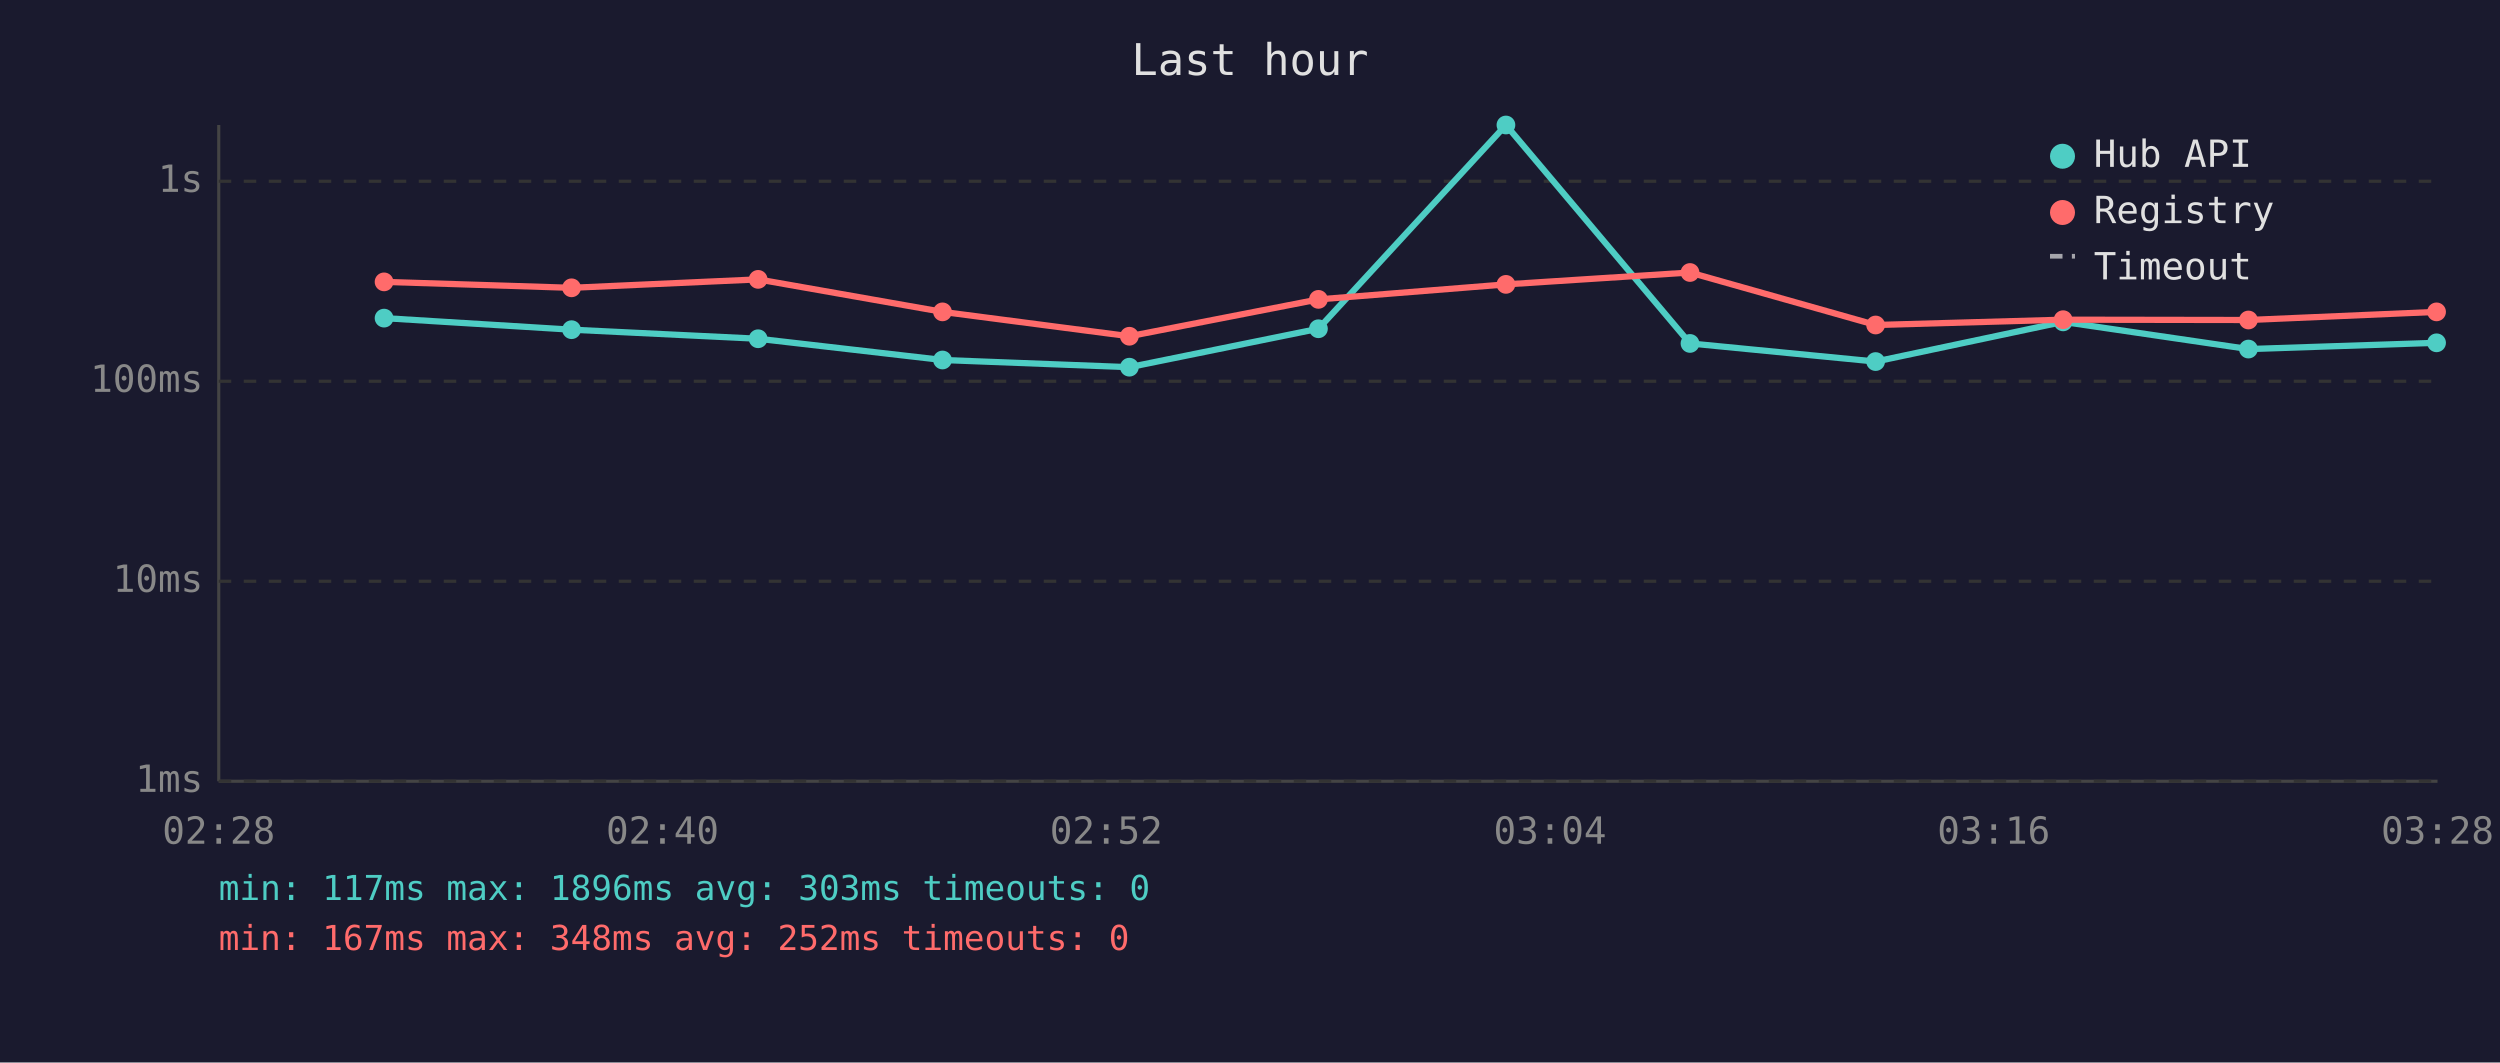
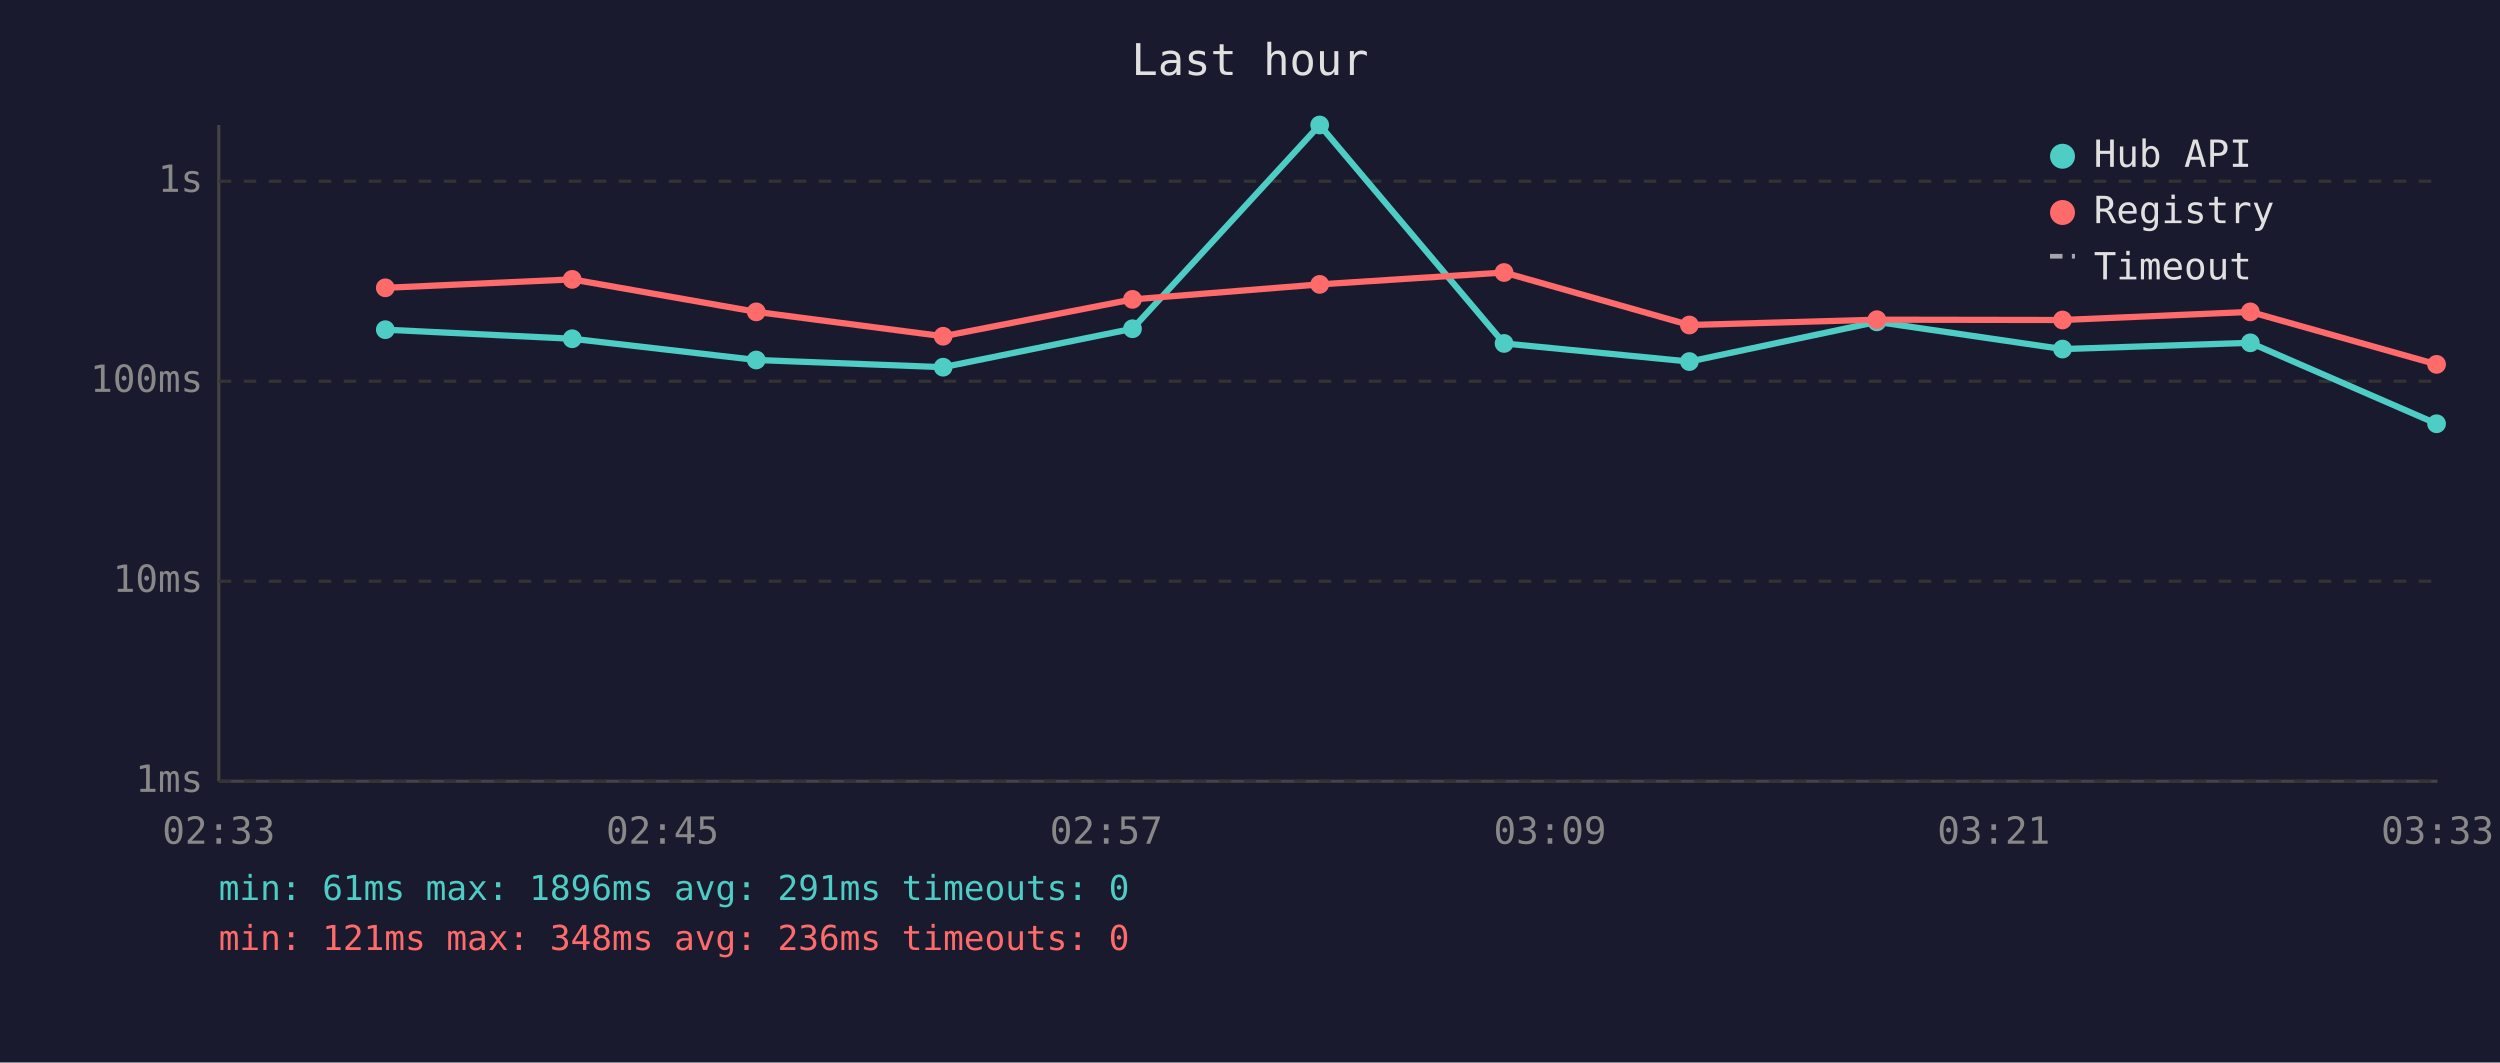
<svg xmlns="http://www.w3.org/2000/svg" viewBox="0 0 800 340" font-family="monospace" font-size="12">
  <rect width="800" height="340" fill="#1a1a2e" />
  <text x="400" y="24" fill="#e0e0e0" font-size="14" text-anchor="middle">Last hour</text>
  <line x1="70" y1="40" x2="70" y2="250" stroke="#444" stroke-width="1" />
  <line x1="70" y1="250" x2="780" y2="250" stroke="#444" stroke-width="1" />
  <line x1="70" y1="250" x2="780" y2="250" stroke="#333" stroke-width="1" stroke-dasharray="4" />
  <text x="65" y="250" fill="#888" text-anchor="end" dominant-baseline="middle">1ms</text>
  <line x1="70" y1="186" x2="780" y2="186" stroke="#333" stroke-width="1" stroke-dasharray="4" />
  <text x="65" y="186" fill="#888" text-anchor="end" dominant-baseline="middle">10ms</text>
  <line x1="70" y1="122" x2="780" y2="122" stroke="#333" stroke-width="1" stroke-dasharray="4" />
  <text x="65" y="122" fill="#888" text-anchor="end" dominant-baseline="middle">100ms</text>
  <line x1="70" y1="58" x2="780" y2="58" stroke="#333" stroke-width="1" stroke-dasharray="4" />
  <text x="65" y="58" fill="#888" text-anchor="end" dominant-baseline="middle">1s</text>
-   <text x="70" y="270" fill="#888" text-anchor="middle">02:28</text>
-   <text x="212" y="270" fill="#888" text-anchor="middle">02:40</text>
-   <text x="354" y="270" fill="#888" text-anchor="middle">02:52</text>
-   <text x="496" y="270" fill="#888" text-anchor="middle">03:04</text>
-   <text x="638" y="270" fill="#888" text-anchor="middle">03:16</text>
-   <text x="780" y="270" fill="#888" text-anchor="middle">03:28</text>
-   <polyline points="122.9,101.8 182.9,105.5 242.6,108.4 301.6,115.2 361.4,117.5 421.9,105.2 481.9,40.0 540.8,109.9 600.2,115.7 660.2,103.0 719.5,111.7 779.7,109.7" fill="none" stroke="#4ecdc4" stroke-width="2" opacity="1" />
-   <circle cx="122.9" cy="101.8" r="3" fill="#4ecdc4" />
-   <circle cx="182.9" cy="105.5" r="3" fill="#4ecdc4" />
-   <circle cx="242.6" cy="108.4" r="3" fill="#4ecdc4" />
-   <circle cx="301.6" cy="115.2" r="3" fill="#4ecdc4" />
-   <circle cx="361.4" cy="117.5" r="3" fill="#4ecdc4" />
-   <circle cx="421.9" cy="105.2" r="3" fill="#4ecdc4" />
-   <circle cx="481.9" cy="40.0" r="3" fill="#4ecdc4" />
-   <circle cx="540.8" cy="109.9" r="3" fill="#4ecdc4" />
-   <circle cx="600.2" cy="115.7" r="3" fill="#4ecdc4" />
-   <circle cx="660.2" cy="103.0" r="3" fill="#4ecdc4" />
-   <circle cx="719.5" cy="111.7" r="3" fill="#4ecdc4" />
-   <circle cx="779.7" cy="109.7" r="3" fill="#4ecdc4" />
-   <polyline points="122.9,90.2 182.9,92.1 242.6,89.4 301.6,99.8 361.4,107.6 421.9,95.8 481.9,91.0 540.8,87.2 600.2,104.0 660.2,102.3 719.5,102.4 779.7,99.8" fill="none" stroke="#ff6b6b" stroke-width="2" opacity="1" />
-   <circle cx="122.9" cy="90.2" r="3" fill="#ff6b6b" />
-   <circle cx="182.9" cy="92.1" r="3" fill="#ff6b6b" />
-   <circle cx="242.6" cy="89.4" r="3" fill="#ff6b6b" />
-   <circle cx="301.6" cy="99.8" r="3" fill="#ff6b6b" />
-   <circle cx="361.4" cy="107.6" r="3" fill="#ff6b6b" />
-   <circle cx="421.9" cy="95.8" r="3" fill="#ff6b6b" />
-   <circle cx="481.9" cy="91.0" r="3" fill="#ff6b6b" />
-   <circle cx="540.8" cy="87.2" r="3" fill="#ff6b6b" />
-   <circle cx="600.2" cy="104.0" r="3" fill="#ff6b6b" />
-   <circle cx="660.2" cy="102.3" r="3" fill="#ff6b6b" />
-   <circle cx="719.5" cy="102.4" r="3" fill="#ff6b6b" />
-   <circle cx="779.7" cy="99.8" r="3" fill="#ff6b6b" />
+   <text x="70" y="270" fill="#888" text-anchor="middle">02:33</text>
+   <text x="212" y="270" fill="#888" text-anchor="middle">02:45</text>
+   <text x="354" y="270" fill="#888" text-anchor="middle">02:57</text>
+   <text x="496" y="270" fill="#888" text-anchor="middle">03:09</text>
+   <text x="638" y="270" fill="#888" text-anchor="middle">03:21</text>
+   <text x="780" y="270" fill="#888" text-anchor="middle">03:33</text>
+   <polyline points="123.3,105.5 183.1,108.4 242.0,115.2 301.8,117.5 362.4,105.2 422.3,40.0 481.3,109.9 540.6,115.7 600.6,103.0 660.0,111.7 720.1,109.7 779.7,135.6" fill="none" stroke="#4ecdc4" stroke-width="2" opacity="1" />
+   <circle cx="123.3" cy="105.5" r="3" fill="#4ecdc4" />
+   <circle cx="183.1" cy="108.4" r="3" fill="#4ecdc4" />
+   <circle cx="242.0" cy="115.2" r="3" fill="#4ecdc4" />
+   <circle cx="301.8" cy="117.5" r="3" fill="#4ecdc4" />
+   <circle cx="362.4" cy="105.2" r="3" fill="#4ecdc4" />
+   <circle cx="422.3" cy="40.0" r="3" fill="#4ecdc4" />
+   <circle cx="481.3" cy="109.9" r="3" fill="#4ecdc4" />
+   <circle cx="540.6" cy="115.7" r="3" fill="#4ecdc4" />
+   <circle cx="600.6" cy="103.0" r="3" fill="#4ecdc4" />
+   <circle cx="660.0" cy="111.7" r="3" fill="#4ecdc4" />
+   <circle cx="720.1" cy="109.7" r="3" fill="#4ecdc4" />
+   <circle cx="779.7" cy="135.6" r="3" fill="#4ecdc4" />
+   <polyline points="123.3,92.1 183.1,89.4 242.0,99.8 301.8,107.6 362.4,95.8 422.3,91.0 481.3,87.2 540.6,104.0 600.6,102.3 660.0,102.4 720.1,99.8 779.7,116.6" fill="none" stroke="#ff6b6b" stroke-width="2" opacity="1" />
+   <circle cx="123.3" cy="92.1" r="3" fill="#ff6b6b" />
+   <circle cx="183.1" cy="89.4" r="3" fill="#ff6b6b" />
+   <circle cx="242.0" cy="99.8" r="3" fill="#ff6b6b" />
+   <circle cx="301.8" cy="107.6" r="3" fill="#ff6b6b" />
+   <circle cx="362.4" cy="95.8" r="3" fill="#ff6b6b" />
+   <circle cx="422.3" cy="91.0" r="3" fill="#ff6b6b" />
+   <circle cx="481.3" cy="87.2" r="3" fill="#ff6b6b" />
+   <circle cx="540.6" cy="104.0" r="3" fill="#ff6b6b" />
+   <circle cx="600.6" cy="102.3" r="3" fill="#ff6b6b" />
+   <circle cx="660.0" cy="102.4" r="3" fill="#ff6b6b" />
+   <circle cx="720.1" cy="99.8" r="3" fill="#ff6b6b" />
+   <circle cx="779.7" cy="116.6" r="3" fill="#ff6b6b" />
  <circle cx="660" cy="50" r="4" fill="#4ecdc4" />
  <text x="670" y="50" fill="#e0e0e0" dominant-baseline="middle">Hub API</text>
  <circle cx="660" cy="68" r="4" fill="#ff6b6b" />
  <text x="670" y="68" fill="#e0e0e0" dominant-baseline="middle">Registry</text>
  <line x1="656" y1="82" x2="664" y2="82" stroke="#e0e0e0" stroke-width="1.5" stroke-dasharray="4,3" opacity="0.7" />
  <text x="670" y="86" fill="#e0e0e0" dominant-baseline="middle">Timeout</text>
-   <text x="70" y="288" fill="#4ecdc4" font-size="11">min: 117ms  max: 1896ms  avg: 303ms  timeouts: 0</text>
-   <text x="70" y="304" fill="#ff6b6b" font-size="11">min: 167ms  max: 348ms  avg: 252ms  timeouts: 0</text>
+   <text x="70" y="288" fill="#4ecdc4" font-size="11">min: 61ms  max: 1896ms  avg: 291ms  timeouts: 0</text>
+   <text x="70" y="304" fill="#ff6b6b" font-size="11">min: 121ms  max: 348ms  avg: 236ms  timeouts: 0</text>
</svg>
